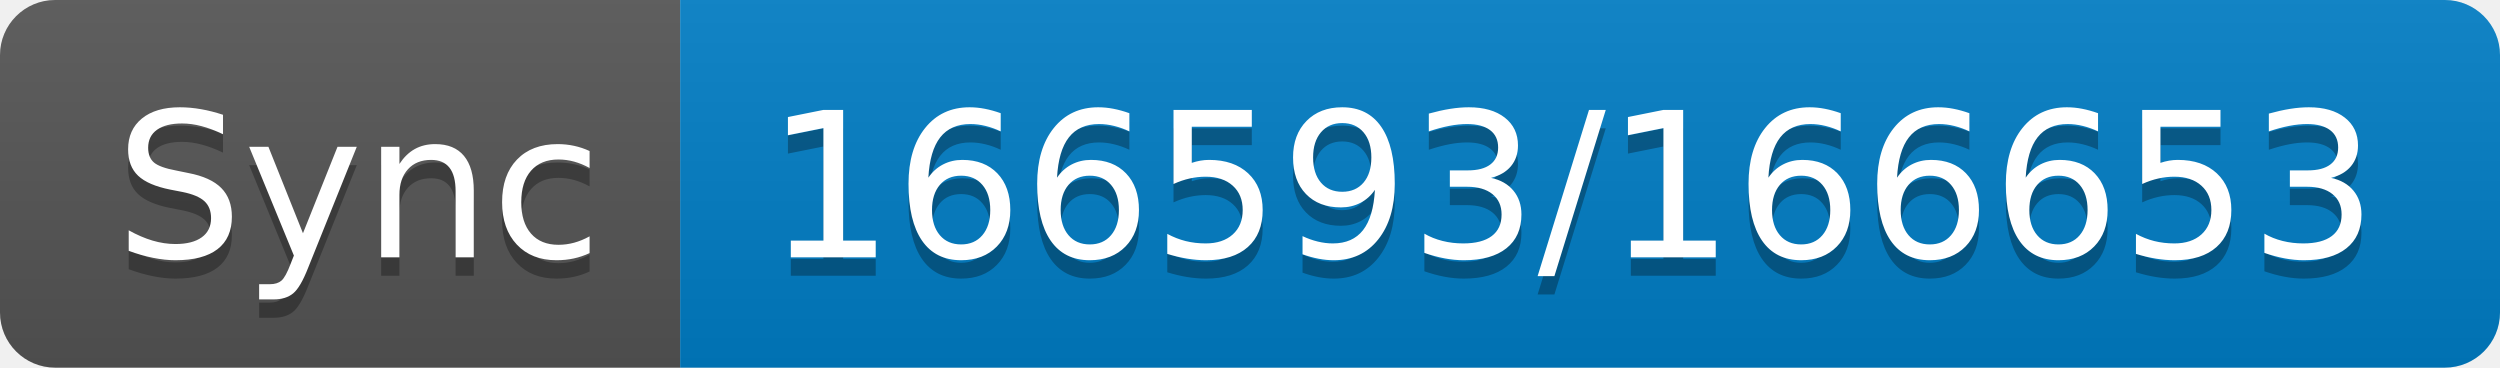
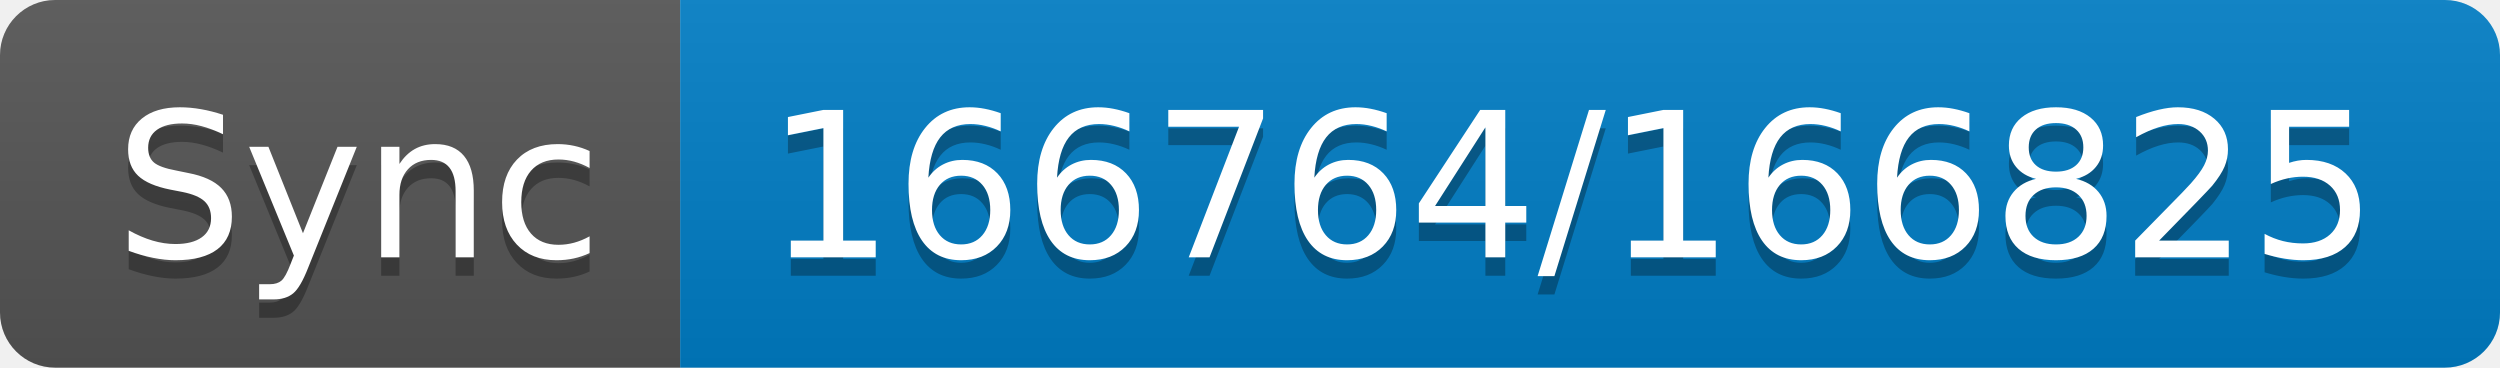
- <svg xmlns="http://www.w3.org/2000/svg" width="136" height="20" role="img" aria-label="Sync: 166593/166653">
+ <svg xmlns="http://www.w3.org/2000/svg" width="136" height="20" role="img" aria-label="Sync: 166764/166825">
  <linearGradient id="s" x2="0" y2="100%">
    <stop offset="0" stop-color="#bbb" stop-opacity=".1" />
    <stop offset="1" stop-opacity=".1" />
  </linearGradient>
  <clipPath id="r">
    <rect width="136" height="20" rx="3" fill="#fff" />
  </clipPath>
  <g clip-path="url(#r)">
    <rect width="37" height="20" fill="#555" />
    <rect x="37" width="99" height="20" fill="#007ec6" />
    <rect width="136" height="20" fill="url(#s)" />
  </g>
  <g fill="#fff" text-anchor="middle" font-family="Verdana,Geneva,DejaVu Sans,sans-serif" text-rendering="geometricPrecision" font-size="110">
    <text aria-hidden="true" x="195" y="150" fill="#010101" fill-opacity=".3" transform="scale(.1)" textLength="270">Sync</text>
    <text x="195" y="140" transform="scale(.1)" fill="#fff" textLength="270">Sync</text>
-     <text aria-hidden="true" x="855" y="150" fill="#010101" fill-opacity=".3" transform="scale(.1)" textLength="890">166593/166653</text>
-     <text x="855" y="140" transform="scale(.1)" fill="#fff" textLength="890">166593/166653</text>
+     <text aria-hidden="true" x="855" y="150" fill="#010101" fill-opacity=".3" transform="scale(.1)" textLength="890">166764/166825</text>
+     <text x="855" y="140" transform="scale(.1)" fill="#fff" textLength="890">166764/166825</text>
  </g>
</svg>
